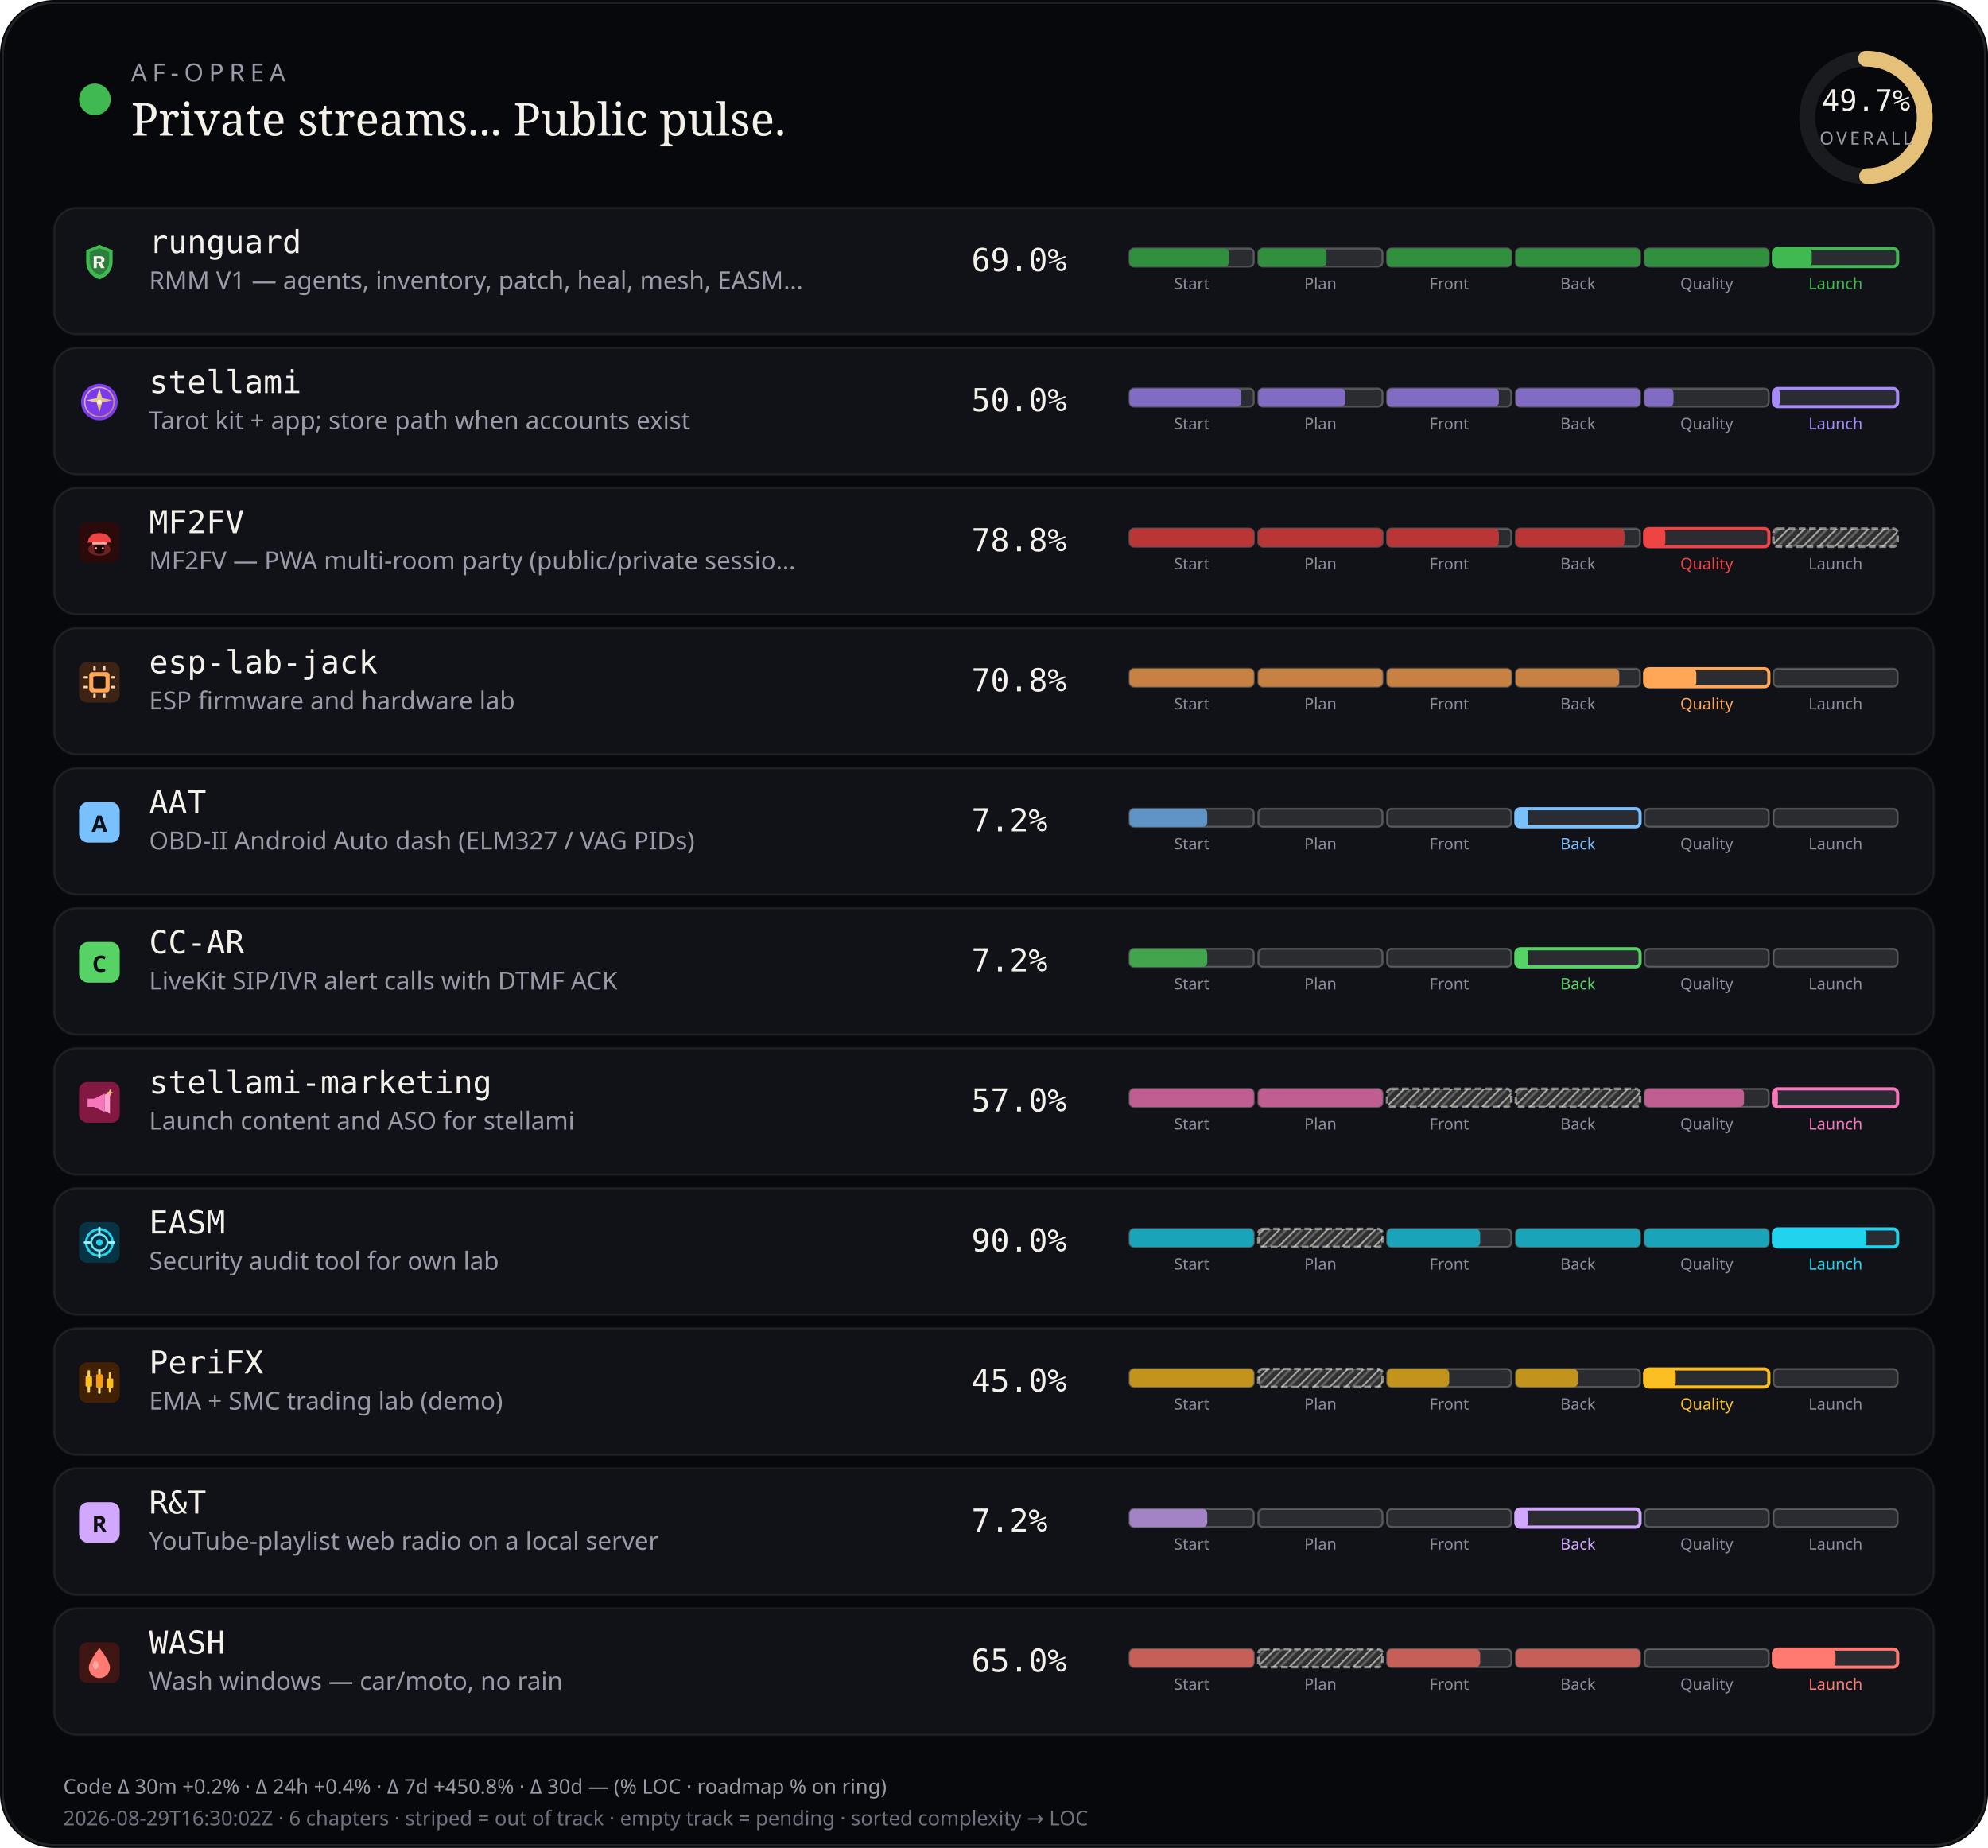
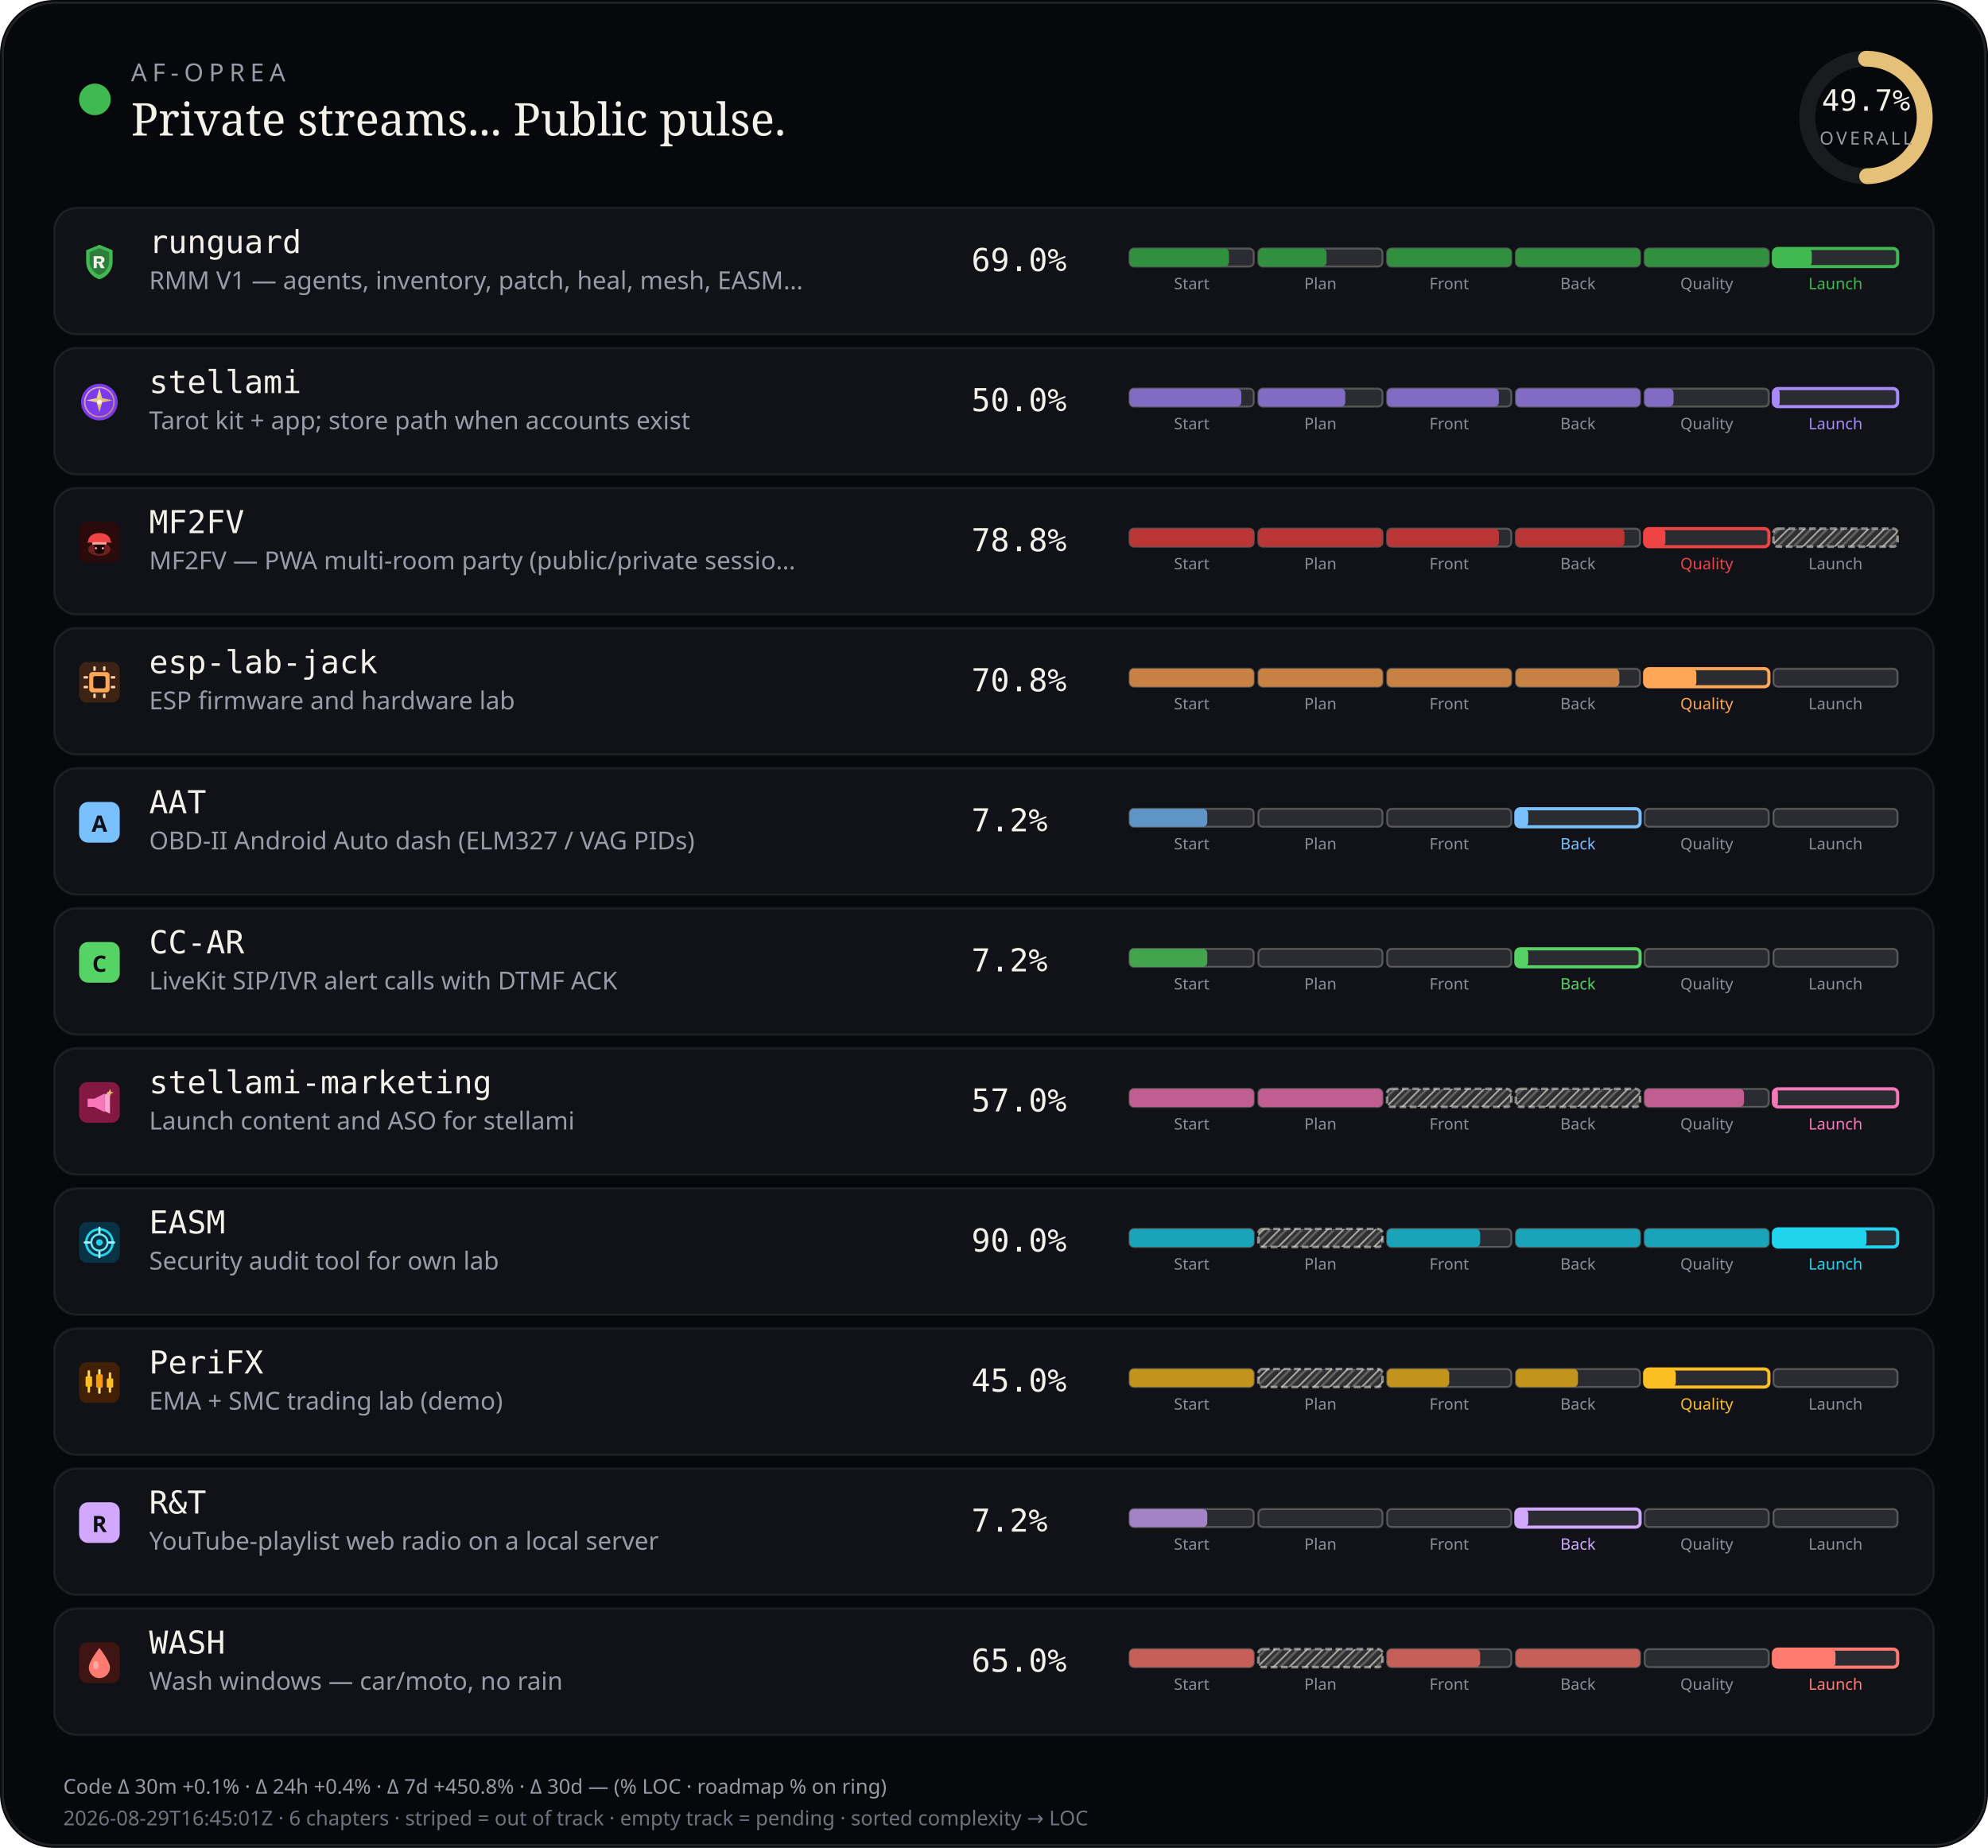
<svg xmlns="http://www.w3.org/2000/svg" viewBox="0 0 880 818" width="880" height="818" role="img" aria-label="AF-Oprea public work pulse">
  <defs>
    <pattern id="chSkip" width="5" height="5" patternUnits="userSpaceOnUse" patternTransform="rotate(45)">
      <line x1="0" y1="0" x2="0" y2="5" stroke="rgba(232,228,214,0.62)" stroke-width="1.6" />
      <line x1="2.5" y1="0" x2="2.5" y2="5" stroke="rgba(232,228,214,0.28)" stroke-width="1" />
    </pattern>
  </defs>
  <rect width="880" height="818" rx="24" fill="#07080b" />
  <rect x="1.2" y="1.2" width="877.6" height="815.6" rx="22.8" fill="none" stroke="rgba(232,228,214,0.12)" />
  <circle cx="42" cy="44" r="7" fill="#3fb950" />
  <text x="58" y="36" fill="#9a9aa8" font-size="11" font-family="ui-sans-serif, system-ui, sans-serif" letter-spacing="2.4">AF-OPREA</text>
  <text x="58" y="60" fill="#f4f1ea" font-size="20" font-family="ui-serif, Georgia, serif">Private streams... Public pulse.</text>
  <g transform="translate(790,16)">
    <circle cx="36" cy="36" r="26" fill="none" stroke="rgba(255,255,255,0.08)" stroke-width="7" />
    <circle cx="36" cy="36" r="26" fill="none" stroke="#e4c078" stroke-width="7" stroke-linecap="round" stroke-dasharray="163.36" stroke-dashoffset="82.17" transform="rotate(-90 36 36)" />
    <text x="36" y="33" text-anchor="middle" fill="#f4f1ea" font-size="13" font-family="ui-monospace, monospace">49.7%</text>
    <text x="36" y="48" text-anchor="middle" fill="#9a9aa8" font-size="8" font-family="ui-sans-serif, system-ui, sans-serif" letter-spacing="1.2">OVERALL</text>
  </g>
  <rect x="24" y="92" width="832" height="56" rx="10" fill="#101218" stroke="rgba(232,228,214,0.08)" />
  <g id="stream_logo_runguard" class="stream_logo" data-stream="runguard" transform="translate(35.0,107.0) scale(0.9)" opacity="1.0">
    <path fill="#3fb950" d="M10 1.5 L16.5 4.2 V9.8 C16.5 14.1 13.6 17.4 10 18.5 C6.4 17.4 3.5 14.1 3.5 9.8 V4.2 Z" />
    <path fill="#0d1117" fill-opacity=".35" d="M10 3.2 L14.8 5.1 V9.7 C14.8 12.9 12.6 15.4 10 16.4 C7.4 15.4 5.2 12.9 5.2 9.7 V5.1 Z" />
    <path fill="#f4f1ea" d="M7.2 7.1h3.1c1.35 0 2.2.7 2.2 1.75 0 .85-.5 1.45-1.35 1.65L12.6 13h-1.85l-1.2-2.35H8.7V13H7.2V7.1zm1.5 1.2v1.55h1.35c.55 0 .9-.28.9-.75s-.35-.8-.9-.8H8.7z" />
  </g>
  <use class="stream_logo" data-stream="runguard" href="#stream_logo_runguard" x="35.0" y="107.0" width="18" height="18" opacity="0" />
  <text x="66" y="112" fill="#f4f1ea" font-size="14" font-family="ui-monospace, SFMono-Regular, monospace">runguard</text>
  <text x="66" y="128" fill="#9a9aa8" font-size="11" font-family="ui-sans-serif, system-ui, sans-serif">RMM V1 — agents, inventory, patch, heal, mesh, EASM…</text>
  <text x="430" y="120" fill="#f4f1ea" font-size="14" font-family="ui-monospace, SFMono-Regular, monospace">69.0%</text>
  <rect x="500.0" y="110.0" width="55.0" height="8.0" rx="2" fill="rgba(255,255,255,0.11)" stroke="rgba(232,228,214,0.28)" stroke-width="0.85" />
  <rect x="500.0" y="110.0" width="44.0" height="8.0" rx="2" fill="#31903e" />
  <text x="527.5" y="128.0" text-anchor="middle" fill="#8a8e9a" font-size="7" font-family="ui-sans-serif, system-ui, sans-serif">Start</text>
  <rect x="557.0" y="110.0" width="55.0" height="8.0" rx="2" fill="rgba(255,255,255,0.11)" stroke="rgba(232,228,214,0.28)" stroke-width="0.85" />
  <rect x="557.0" y="110.0" width="30.2" height="8.0" rx="2" fill="#31903e" />
  <text x="584.5" y="128.0" text-anchor="middle" fill="#8a8e9a" font-size="7" font-family="ui-sans-serif, system-ui, sans-serif">Plan</text>
  <rect x="614.0" y="110.0" width="55.0" height="8.0" rx="2" fill="rgba(255,255,255,0.11)" stroke="rgba(232,228,214,0.28)" stroke-width="0.85" />
  <rect x="614.0" y="110.0" width="55.0" height="8.0" rx="2" fill="#31903e" />
  <text x="641.5" y="128.0" text-anchor="middle" fill="#8a8e9a" font-size="7" font-family="ui-sans-serif, system-ui, sans-serif">Front</text>
  <rect x="671.0" y="110.0" width="55.0" height="8.0" rx="2" fill="rgba(255,255,255,0.11)" stroke="rgba(232,228,214,0.28)" stroke-width="0.85" />
  <rect x="671.0" y="110.0" width="55.0" height="8.0" rx="2" fill="#31903e" />
  <text x="698.5" y="128.0" text-anchor="middle" fill="#8a8e9a" font-size="7" font-family="ui-sans-serif, system-ui, sans-serif">Back</text>
  <rect x="728.0" y="110.0" width="55.0" height="8.0" rx="2" fill="rgba(255,255,255,0.11)" stroke="rgba(232,228,214,0.28)" stroke-width="0.85" />
  <rect x="728.0" y="110.0" width="55.0" height="8.0" rx="2" fill="#31903e" />
  <text x="755.5" y="128.0" text-anchor="middle" fill="#8a8e9a" font-size="7" font-family="ui-sans-serif, system-ui, sans-serif">Quality</text>
  <rect x="785.0" y="110.0" width="55.0" height="8.0" rx="2" fill="rgba(255,255,255,0.11)" stroke="#3fb950" stroke-width="1.4" />
  <rect x="785.0" y="110.0" width="17.0" height="8.0" rx="2" fill="#3fb950" />
  <text x="812.5" y="128.0" text-anchor="middle" fill="#3fb950" font-size="7" font-family="ui-sans-serif, system-ui, sans-serif">Launch</text>
  <rect x="24" y="154" width="832" height="56" rx="10" fill="#101218" stroke="rgba(232,228,214,0.08)" />
  <g id="stream_logo_stellami" class="stream_logo" data-stream="stellami" transform="translate(35.0,169.0) scale(0.9)" opacity="1.0">
    <defs>
      <linearGradient id="stream_logo_stellami-stellami-gold" x1="0%" y1="0%" x2="100%" y2="100%">
        <stop offset="0%" stop-color="#f5e6a8" />
        <stop offset="55%" stop-color="#e8c57a" />
        <stop offset="100%" stop-color="#c9a227" />
      </linearGradient>
    </defs>
    <circle cx="10" cy="10" r="9" fill="#7c3aed" />
    <circle cx="10" cy="10" r="7.2" fill="none" stroke="url(#stream_logo_stellami-stellami-gold)" stroke-width="0.7" opacity=".7" />
    <path fill="url(#stream_logo_stellami-stellami-gold)" d="M10 3.2 L11.35 8.05 L16.4 9.1 L11.35 10.15 L10 15 L8.65 10.15 L3.6 9.1 L8.65 8.05 Z" />
    <circle cx="10" cy="10" r="1.15" fill="#fff8e8" />
  </g>
  <use class="stream_logo" data-stream="stellami" href="#stream_logo_stellami" x="35.0" y="169.0" width="18" height="18" opacity="0" />
  <text x="66" y="174" fill="#f4f1ea" font-size="14" font-family="ui-monospace, SFMono-Regular, monospace">stellami</text>
  <text x="66" y="190" fill="#9a9aa8" font-size="11" font-family="ui-sans-serif, system-ui, sans-serif">Tarot kit + app; store path when accounts exist</text>
  <text x="430" y="182" fill="#f4f1ea" font-size="14" font-family="ui-monospace, SFMono-Regular, monospace">50.0%</text>
  <rect x="500.0" y="172.0" width="55.0" height="8.0" rx="2" fill="rgba(255,255,255,0.11)" stroke="rgba(232,228,214,0.28)" stroke-width="0.85" />
  <rect x="500.0" y="172.0" width="49.5" height="8.0" rx="2" fill="#826cc3" />
  <text x="527.5" y="190.0" text-anchor="middle" fill="#8a8e9a" font-size="7" font-family="ui-sans-serif, system-ui, sans-serif">Start</text>
  <rect x="557.0" y="172.0" width="55.0" height="8.0" rx="2" fill="rgba(255,255,255,0.11)" stroke="rgba(232,228,214,0.28)" stroke-width="0.85" />
  <rect x="557.0" y="172.0" width="38.5" height="8.0" rx="2" fill="#826cc3" />
  <text x="584.5" y="190.0" text-anchor="middle" fill="#8a8e9a" font-size="7" font-family="ui-sans-serif, system-ui, sans-serif">Plan</text>
  <rect x="614.0" y="172.0" width="55.0" height="8.0" rx="2" fill="rgba(255,255,255,0.11)" stroke="rgba(232,228,214,0.28)" stroke-width="0.85" />
  <rect x="614.0" y="172.0" width="49.5" height="8.0" rx="2" fill="#826cc3" />
  <text x="641.5" y="190.0" text-anchor="middle" fill="#8a8e9a" font-size="7" font-family="ui-sans-serif, system-ui, sans-serif">Front</text>
  <rect x="671.0" y="172.0" width="55.0" height="8.0" rx="2" fill="rgba(255,255,255,0.11)" stroke="rgba(232,228,214,0.28)" stroke-width="0.85" />
  <rect x="671.0" y="172.0" width="55.0" height="8.0" rx="2" fill="#826cc3" />
  <text x="698.5" y="190.0" text-anchor="middle" fill="#8a8e9a" font-size="7" font-family="ui-sans-serif, system-ui, sans-serif">Back</text>
  <rect x="728.0" y="172.0" width="55.0" height="8.0" rx="2" fill="rgba(255,255,255,0.11)" stroke="rgba(232,228,214,0.28)" stroke-width="0.85" />
  <rect x="728.0" y="172.0" width="12.8" height="8.0" rx="2" fill="#826cc3" />
  <text x="755.5" y="190.0" text-anchor="middle" fill="#8a8e9a" font-size="7" font-family="ui-sans-serif, system-ui, sans-serif">Quality</text>
  <rect x="785.0" y="172.0" width="55.0" height="8.0" rx="2" fill="rgba(255,255,255,0.11)" stroke="#a78bfa" stroke-width="1.4" />
  <rect x="785.0" y="172.0" width="2.8" height="8.0" rx="2" fill="#a78bfa" />
  <text x="812.5" y="190.0" text-anchor="middle" fill="#a78bfa" font-size="7" font-family="ui-sans-serif, system-ui, sans-serif">Launch</text>
  <rect x="24" y="216" width="832" height="56" rx="10" fill="#101218" stroke="rgba(232,228,214,0.08)" />
  <g id="stream_logo_mf2fv" class="stream_logo" data-stream="mf2fv" transform="translate(35.0,231.0) scale(0.9)" opacity="1.0">
    <rect width="20" height="20" rx="4" fill="#2a0a0a" />
    <ellipse cx="10" cy="13.5" rx="5.5" ry="3.2" fill="#ef4444" opacity=".35" />
    <path fill="#ef4444" d="M4.5 9.5 C4.5 7.2 6.8 5.5 10 5.5 S15.5 7.2 15.5 9.5 L16.2 10.2 H3.8 Z" />
    <rect x="6.5" y="10" width="7" height="1.2" rx="0.4" fill="#fca5a5" />
    <path fill="#1a0505" d="M7.5 11.2 h5 v2.8 c0 1-1.1 1.8-2.5 1.8 s-2.5-.8-2.5-1.8 v-2.8z" />
    <circle cx="8.3" cy="13" r="0.55" fill="#fca5a5" />
    <circle cx="11.7" cy="13" r="0.55" fill="#fca5a5" />
  </g>
  <use class="stream_logo" data-stream="mf2fv" href="#stream_logo_mf2fv" x="35.0" y="231.0" width="18" height="18" opacity="0" />
  <text x="66" y="236" fill="#f4f1ea" font-size="14" font-family="ui-monospace, SFMono-Regular, monospace">MF2FV</text>
  <text x="66" y="252" fill="#9a9aa8" font-size="11" font-family="ui-sans-serif, system-ui, sans-serif">MF2FV — PWA multi-room party (public/private sessio…</text>
  <text x="430" y="244" fill="#f4f1ea" font-size="14" font-family="ui-monospace, SFMono-Regular, monospace">78.8%</text>
  <rect x="500.0" y="234.0" width="55.0" height="8.0" rx="2" fill="rgba(255,255,255,0.11)" stroke="rgba(232,228,214,0.28)" stroke-width="0.85" />
  <rect x="500.0" y="234.0" width="55.0" height="8.0" rx="2" fill="#ba3535" />
  <text x="527.5" y="252.0" text-anchor="middle" fill="#8a8e9a" font-size="7" font-family="ui-sans-serif, system-ui, sans-serif">Start</text>
  <rect x="557.0" y="234.0" width="55.0" height="8.0" rx="2" fill="rgba(255,255,255,0.11)" stroke="rgba(232,228,214,0.28)" stroke-width="0.85" />
  <rect x="557.0" y="234.0" width="55.0" height="8.0" rx="2" fill="#ba3535" />
  <text x="584.5" y="252.0" text-anchor="middle" fill="#8a8e9a" font-size="7" font-family="ui-sans-serif, system-ui, sans-serif">Plan</text>
  <rect x="614.0" y="234.0" width="55.0" height="8.0" rx="2" fill="rgba(255,255,255,0.11)" stroke="rgba(232,228,214,0.28)" stroke-width="0.85" />
  <rect x="614.0" y="234.0" width="49.5" height="8.0" rx="2" fill="#ba3535" />
  <text x="641.5" y="252.0" text-anchor="middle" fill="#8a8e9a" font-size="7" font-family="ui-sans-serif, system-ui, sans-serif">Front</text>
  <rect x="671.0" y="234.0" width="55.0" height="8.0" rx="2" fill="rgba(255,255,255,0.11)" stroke="rgba(232,228,214,0.28)" stroke-width="0.85" />
  <rect x="671.0" y="234.0" width="48.1" height="8.0" rx="2" fill="#ba3535" />
  <text x="698.5" y="252.0" text-anchor="middle" fill="#8a8e9a" font-size="7" font-family="ui-sans-serif, system-ui, sans-serif">Back</text>
  <rect x="728.0" y="234.0" width="55.0" height="8.0" rx="2" fill="rgba(255,255,255,0.11)" stroke="#ef4444" stroke-width="1.4" />
  <rect x="728.0" y="234.0" width="9.2" height="8.0" rx="2" fill="#ef4444" />
  <text x="755.5" y="252.0" text-anchor="middle" fill="#ef4444" font-size="7" font-family="ui-sans-serif, system-ui, sans-serif">Quality</text>
  <rect x="785.0" y="234.0" width="55.0" height="8.0" rx="2" fill="rgba(232,228,214,0.14)" />
  <rect x="785.0" y="234.0" width="55.0" height="8.0" rx="2" fill="url(#chSkip)" />
  <rect x="785.0" y="234.0" width="55.0" height="8.0" rx="2" fill="none" stroke="rgba(232,228,214,0.55)" stroke-width="1.15" stroke-dasharray="3 1.6" />
  <text x="812.5" y="252.0" text-anchor="middle" fill="#8a8e9a" font-size="7" font-family="ui-sans-serif, system-ui, sans-serif">Launch</text>
  <rect x="24" y="278" width="832" height="56" rx="10" fill="#101218" stroke="rgba(232,228,214,0.08)" />
  <g id="stream_logo_esp-lab-jack" class="stream_logo" data-stream="esp-lab-jack" transform="translate(35.0,293.0) scale(0.9)" opacity="1.0">
    <rect width="20" height="20" rx="4" fill="#3d2314" />
    <rect x="5" y="5" width="10" height="10" rx="1.5" fill="#ffa657" />
    <rect x="7" y="7" width="6" height="6" rx="0.8" fill="#1c1210" />
    <rect x="2.2" y="7" width="2.2" height="1.2" rx="0.3" fill="#ffd4a8" />
    <rect x="2.2" y="11.8" width="2.2" height="1.2" rx="0.3" fill="#ffd4a8" />
    <rect x="15.6" y="7" width="2.2" height="1.2" rx="0.3" fill="#ffd4a8" />
    <rect x="15.6" y="11.8" width="2.2" height="1.2" rx="0.3" fill="#ffd4a8" />
    <rect x="7" y="2.2" width="1.2" height="2.2" rx="0.3" fill="#ffd4a8" />
    <rect x="11.8" y="2.2" width="1.2" height="2.2" rx="0.3" fill="#ffd4a8" />
    <rect x="7" y="15.6" width="1.2" height="2.2" rx="0.3" fill="#ffd4a8" />
    <rect x="11.8" y="15.6" width="1.2" height="2.2" rx="0.3" fill="#ffd4a8" />
  </g>
  <use class="stream_logo" data-stream="esp-lab-jack" href="#stream_logo_esp-lab-jack" x="35.0" y="293.0" width="18" height="18" opacity="0" />
  <text x="66" y="298" fill="#f4f1ea" font-size="14" font-family="ui-monospace, SFMono-Regular, monospace">esp-lab-jack</text>
  <text x="66" y="314" fill="#9a9aa8" font-size="11" font-family="ui-sans-serif, system-ui, sans-serif">ESP firmware and hardware lab</text>
  <text x="430" y="306" fill="#f4f1ea" font-size="14" font-family="ui-monospace, SFMono-Regular, monospace">70.8%</text>
  <rect x="500.0" y="296.0" width="55.0" height="8.0" rx="2" fill="rgba(255,255,255,0.11)" stroke="rgba(232,228,214,0.28)" stroke-width="0.85" />
  <rect x="500.0" y="296.0" width="55.0" height="8.0" rx="2" fill="#c68143" />
  <text x="527.5" y="314.0" text-anchor="middle" fill="#8a8e9a" font-size="7" font-family="ui-sans-serif, system-ui, sans-serif">Start</text>
  <rect x="557.0" y="296.0" width="55.0" height="8.0" rx="2" fill="rgba(255,255,255,0.11)" stroke="rgba(232,228,214,0.28)" stroke-width="0.85" />
  <rect x="557.0" y="296.0" width="55.0" height="8.0" rx="2" fill="#c68143" />
  <text x="584.5" y="314.0" text-anchor="middle" fill="#8a8e9a" font-size="7" font-family="ui-sans-serif, system-ui, sans-serif">Plan</text>
  <rect x="614.0" y="296.0" width="55.0" height="8.0" rx="2" fill="rgba(255,255,255,0.11)" stroke="rgba(232,228,214,0.28)" stroke-width="0.85" />
  <rect x="614.0" y="296.0" width="55.0" height="8.0" rx="2" fill="#c68143" />
  <text x="641.5" y="314.0" text-anchor="middle" fill="#8a8e9a" font-size="7" font-family="ui-sans-serif, system-ui, sans-serif">Front</text>
  <rect x="671.0" y="296.0" width="55.0" height="8.0" rx="2" fill="rgba(255,255,255,0.11)" stroke="rgba(232,228,214,0.28)" stroke-width="0.85" />
  <rect x="671.0" y="296.0" width="45.8" height="8.0" rx="2" fill="#c68143" />
  <text x="698.5" y="314.0" text-anchor="middle" fill="#8a8e9a" font-size="7" font-family="ui-sans-serif, system-ui, sans-serif">Back</text>
  <rect x="728.0" y="296.0" width="55.0" height="8.0" rx="2" fill="rgba(255,255,255,0.11)" stroke="#ffa657" stroke-width="1.4" />
  <rect x="728.0" y="296.0" width="22.9" height="8.0" rx="2" fill="#ffa657" />
  <text x="755.5" y="314.0" text-anchor="middle" fill="#ffa657" font-size="7" font-family="ui-sans-serif, system-ui, sans-serif">Quality</text>
  <rect x="785.0" y="296.0" width="55.0" height="8.0" rx="2" fill="rgba(255,255,255,0.11)" stroke="rgba(232,228,214,0.28)" stroke-width="0.85" />
  <text x="812.5" y="314.0" text-anchor="middle" fill="#8a8e9a" font-size="7" font-family="ui-sans-serif, system-ui, sans-serif">Launch</text>
  <rect x="24" y="340" width="832" height="56" rx="10" fill="#101218" stroke="rgba(232,228,214,0.08)" />
  <g id="stream_logo_aat" class="stream_logo" data-stream="aat" opacity="1.0">
    <rect x="35.0" y="355.0" width="18" height="18" rx="4" fill="#79c0ff" />
    <text x="44.0" y="368.2" text-anchor="middle" fill="#0d1117" font-size="10" font-family="ui-sans-serif, system-ui, sans-serif" font-weight="700">A</text>
  </g>
  <text x="66" y="360" fill="#f4f1ea" font-size="14" font-family="ui-monospace, SFMono-Regular, monospace">AAT</text>
  <text x="66" y="376" fill="#9a9aa8" font-size="11" font-family="ui-sans-serif, system-ui, sans-serif">OBD-II Android Auto dash (ELM327 / VAG PIDs)</text>
  <text x="430" y="368" fill="#f4f1ea" font-size="14" font-family="ui-monospace, SFMono-Regular, monospace">7.2%</text>
  <rect x="500.0" y="358.0" width="55.0" height="8.0" rx="2" fill="rgba(255,255,255,0.11)" stroke="rgba(232,228,214,0.28)" stroke-width="0.85" />
  <rect x="500.0" y="358.0" width="34.4" height="8.0" rx="2" fill="#5e95c6" />
  <text x="527.5" y="376.0" text-anchor="middle" fill="#8a8e9a" font-size="7" font-family="ui-sans-serif, system-ui, sans-serif">Start</text>
  <rect x="557.0" y="358.0" width="55.0" height="8.0" rx="2" fill="rgba(255,255,255,0.11)" stroke="rgba(232,228,214,0.28)" stroke-width="0.85" />
  <text x="584.5" y="376.0" text-anchor="middle" fill="#8a8e9a" font-size="7" font-family="ui-sans-serif, system-ui, sans-serif">Plan</text>
  <rect x="614.0" y="358.0" width="55.0" height="8.0" rx="2" fill="rgba(255,255,255,0.11)" stroke="rgba(232,228,214,0.28)" stroke-width="0.85" />
  <text x="641.5" y="376.0" text-anchor="middle" fill="#8a8e9a" font-size="7" font-family="ui-sans-serif, system-ui, sans-serif">Front</text>
  <rect x="671.0" y="358.0" width="55.0" height="8.0" rx="2" fill="rgba(255,255,255,0.11)" stroke="#79c0ff" stroke-width="1.4" />
  <rect x="671.0" y="358.0" width="5.5" height="8.0" rx="2" fill="#79c0ff" />
  <text x="698.5" y="376.0" text-anchor="middle" fill="#79c0ff" font-size="7" font-family="ui-sans-serif, system-ui, sans-serif">Back</text>
  <rect x="728.0" y="358.0" width="55.0" height="8.0" rx="2" fill="rgba(255,255,255,0.11)" stroke="rgba(232,228,214,0.28)" stroke-width="0.85" />
  <text x="755.5" y="376.0" text-anchor="middle" fill="#8a8e9a" font-size="7" font-family="ui-sans-serif, system-ui, sans-serif">Quality</text>
  <rect x="785.0" y="358.0" width="55.0" height="8.0" rx="2" fill="rgba(255,255,255,0.11)" stroke="rgba(232,228,214,0.28)" stroke-width="0.85" />
  <text x="812.5" y="376.0" text-anchor="middle" fill="#8a8e9a" font-size="7" font-family="ui-sans-serif, system-ui, sans-serif">Launch</text>
  <rect x="24" y="402" width="832" height="56" rx="10" fill="#101218" stroke="rgba(232,228,214,0.08)" />
  <g id="stream_logo_cc-ar" class="stream_logo" data-stream="cc-ar" opacity="1.0">
    <rect x="35.0" y="417.0" width="18" height="18" rx="4" fill="#56d364" />
    <text x="44.0" y="430.2" text-anchor="middle" fill="#0d1117" font-size="10" font-family="ui-sans-serif, system-ui, sans-serif" font-weight="700">C</text>
  </g>
  <text x="66" y="422" fill="#f4f1ea" font-size="14" font-family="ui-monospace, SFMono-Regular, monospace">CC-AR</text>
  <text x="66" y="438" fill="#9a9aa8" font-size="11" font-family="ui-sans-serif, system-ui, sans-serif">LiveKit SIP/IVR alert calls with DTMF ACK</text>
  <text x="430" y="430" fill="#f4f1ea" font-size="14" font-family="ui-monospace, SFMono-Regular, monospace">7.2%</text>
  <rect x="500.0" y="420.0" width="55.0" height="8.0" rx="2" fill="rgba(255,255,255,0.11)" stroke="rgba(232,228,214,0.28)" stroke-width="0.85" />
  <rect x="500.0" y="420.0" width="34.4" height="8.0" rx="2" fill="#43a44e" />
  <text x="527.5" y="438.0" text-anchor="middle" fill="#8a8e9a" font-size="7" font-family="ui-sans-serif, system-ui, sans-serif">Start</text>
  <rect x="557.0" y="420.0" width="55.0" height="8.0" rx="2" fill="rgba(255,255,255,0.11)" stroke="rgba(232,228,214,0.28)" stroke-width="0.85" />
  <text x="584.5" y="438.0" text-anchor="middle" fill="#8a8e9a" font-size="7" font-family="ui-sans-serif, system-ui, sans-serif">Plan</text>
  <rect x="614.0" y="420.0" width="55.0" height="8.0" rx="2" fill="rgba(255,255,255,0.11)" stroke="rgba(232,228,214,0.28)" stroke-width="0.85" />
  <text x="641.5" y="438.0" text-anchor="middle" fill="#8a8e9a" font-size="7" font-family="ui-sans-serif, system-ui, sans-serif">Front</text>
  <rect x="671.0" y="420.0" width="55.0" height="8.0" rx="2" fill="rgba(255,255,255,0.11)" stroke="#56d364" stroke-width="1.4" />
  <rect x="671.0" y="420.0" width="5.5" height="8.0" rx="2" fill="#56d364" />
  <text x="698.5" y="438.0" text-anchor="middle" fill="#56d364" font-size="7" font-family="ui-sans-serif, system-ui, sans-serif">Back</text>
  <rect x="728.0" y="420.0" width="55.0" height="8.0" rx="2" fill="rgba(255,255,255,0.11)" stroke="rgba(232,228,214,0.28)" stroke-width="0.85" />
  <text x="755.5" y="438.0" text-anchor="middle" fill="#8a8e9a" font-size="7" font-family="ui-sans-serif, system-ui, sans-serif">Quality</text>
  <rect x="785.0" y="420.0" width="55.0" height="8.0" rx="2" fill="rgba(255,255,255,0.11)" stroke="rgba(232,228,214,0.28)" stroke-width="0.85" />
  <text x="812.5" y="438.0" text-anchor="middle" fill="#8a8e9a" font-size="7" font-family="ui-sans-serif, system-ui, sans-serif">Launch</text>
  <rect x="24" y="464" width="832" height="56" rx="10" fill="#101218" stroke="rgba(232,228,214,0.08)" />
  <g id="stream_logo_stellami-marketing" class="stream_logo" data-stream="stellami-marketing" transform="translate(35.0,479.0) scale(0.9)" opacity="1.0">
    <defs>
      <linearGradient id="stream_logo_stellami-marketing-smkt-gold" x1="0%" y1="0%" x2="100%" y2="100%">
        <stop offset="0%" stop-color="#f5e6a8" />
        <stop offset="100%" stop-color="#c9a227" />
      </linearGradient>
    </defs>
    <rect width="20" height="20" rx="4" fill="#831843" />
    <path fill="#f778ba" d="M4.2 8.2h3.2l5.2-2.6v9.2l-5.2-2.6H4.2z" />
    <path fill="#fda4d0" d="M12.6 6.2l2.6-1.4v10.8l-2.6-1.4z" />
    <path fill="url(#stream_logo_stellami-marketing-smkt-gold)" d="M15.2 3.4 L15.7 4.7 L17 5.2 L15.7 5.7 L15.2 7 L14.7 5.7 L13.4 5.2 L14.7 4.7 Z" />
  </g>
  <use class="stream_logo" data-stream="stellami-marketing" href="#stream_logo_stellami-marketing" x="35.0" y="479.0" width="18" height="18" opacity="0" />
  <text x="66" y="484" fill="#f4f1ea" font-size="14" font-family="ui-monospace, SFMono-Regular, monospace">stellami-marketing</text>
  <text x="66" y="500" fill="#9a9aa8" font-size="11" font-family="ui-sans-serif, system-ui, sans-serif">Launch content and ASO for stellami</text>
  <text x="430" y="492" fill="#f4f1ea" font-size="14" font-family="ui-monospace, SFMono-Regular, monospace">57.0%</text>
  <rect x="500.0" y="482.0" width="55.0" height="8.0" rx="2" fill="rgba(255,255,255,0.11)" stroke="rgba(232,228,214,0.28)" stroke-width="0.85" />
  <rect x="500.0" y="482.0" width="55.0" height="8.0" rx="2" fill="#c05d91" />
  <text x="527.5" y="500.0" text-anchor="middle" fill="#8a8e9a" font-size="7" font-family="ui-sans-serif, system-ui, sans-serif">Start</text>
  <rect x="557.0" y="482.0" width="55.0" height="8.0" rx="2" fill="rgba(255,255,255,0.11)" stroke="rgba(232,228,214,0.28)" stroke-width="0.85" />
  <rect x="557.0" y="482.0" width="55.0" height="8.0" rx="2" fill="#c05d91" />
  <text x="584.5" y="500.0" text-anchor="middle" fill="#8a8e9a" font-size="7" font-family="ui-sans-serif, system-ui, sans-serif">Plan</text>
  <rect x="614.0" y="482.0" width="55.0" height="8.0" rx="2" fill="rgba(232,228,214,0.14)" />
  <rect x="614.0" y="482.0" width="55.0" height="8.0" rx="2" fill="url(#chSkip)" />
  <rect x="614.0" y="482.0" width="55.0" height="8.0" rx="2" fill="none" stroke="rgba(232,228,214,0.55)" stroke-width="1.15" stroke-dasharray="3 1.6" />
  <text x="641.5" y="500.0" text-anchor="middle" fill="#8a8e9a" font-size="7" font-family="ui-sans-serif, system-ui, sans-serif">Front</text>
  <rect x="671.0" y="482.0" width="55.0" height="8.0" rx="2" fill="rgba(232,228,214,0.14)" />
  <rect x="671.0" y="482.0" width="55.0" height="8.0" rx="2" fill="url(#chSkip)" />
  <rect x="671.0" y="482.0" width="55.0" height="8.0" rx="2" fill="none" stroke="rgba(232,228,214,0.55)" stroke-width="1.15" stroke-dasharray="3 1.6" />
  <text x="698.5" y="500.0" text-anchor="middle" fill="#8a8e9a" font-size="7" font-family="ui-sans-serif, system-ui, sans-serif">Back</text>
  <rect x="728.0" y="482.0" width="55.0" height="8.0" rx="2" fill="rgba(255,255,255,0.11)" stroke="rgba(232,228,214,0.28)" stroke-width="0.85" />
  <rect x="728.0" y="482.0" width="44.0" height="8.0" rx="2" fill="#c05d91" />
  <text x="755.5" y="500.0" text-anchor="middle" fill="#8a8e9a" font-size="7" font-family="ui-sans-serif, system-ui, sans-serif">Quality</text>
  <rect x="785.0" y="482.0" width="55.0" height="8.0" rx="2" fill="rgba(255,255,255,0.11)" stroke="#f778ba" stroke-width="1.4" />
  <rect x="785.0" y="482.0" width="2.0" height="8.0" rx="2" fill="#f778ba" />
  <text x="812.5" y="500.0" text-anchor="middle" fill="#f778ba" font-size="7" font-family="ui-sans-serif, system-ui, sans-serif">Launch</text>
  <rect x="24" y="526" width="832" height="56" rx="10" fill="#101218" stroke="rgba(232,228,214,0.08)" />
  <g id="stream_logo_easm" class="stream_logo" data-stream="easm" transform="translate(35.0,541.0) scale(0.9)" opacity="1.0">
    <rect width="20" height="20" rx="4" fill="#083344" />
    <circle cx="10" cy="10" r="6.5" fill="none" stroke="#22d3ee" stroke-width="1.2" />
    <circle cx="10" cy="10" r="4" fill="none" stroke="#67e8f9" stroke-width="1" />
    <circle cx="10" cy="10" r="1.6" fill="#22d3ee" />
    <path d="M10 2.8 V5.2 M10 14.8 V17.2 M2.8 10 H5.2 M14.8 10 H17.2" stroke="#a5f3fc" stroke-width="1.1" stroke-linecap="round" />
  </g>
  <use class="stream_logo" data-stream="easm" href="#stream_logo_easm" x="35.0" y="541.0" width="18" height="18" opacity="0" />
  <text x="66" y="546" fill="#f4f1ea" font-size="14" font-family="ui-monospace, SFMono-Regular, monospace">EASM</text>
  <text x="66" y="562" fill="#9a9aa8" font-size="11" font-family="ui-sans-serif, system-ui, sans-serif">Security audit tool for own lab</text>
  <text x="430" y="554" fill="#f4f1ea" font-size="14" font-family="ui-monospace, SFMono-Regular, monospace">90.0%</text>
  <rect x="500.0" y="544.0" width="55.0" height="8.0" rx="2" fill="rgba(255,255,255,0.11)" stroke="rgba(232,228,214,0.28)" stroke-width="0.85" />
  <rect x="500.0" y="544.0" width="55.0" height="8.0" rx="2" fill="#1aa4b9" />
  <text x="527.5" y="562.0" text-anchor="middle" fill="#8a8e9a" font-size="7" font-family="ui-sans-serif, system-ui, sans-serif">Start</text>
  <rect x="557.0" y="544.0" width="55.0" height="8.0" rx="2" fill="rgba(232,228,214,0.14)" />
  <rect x="557.0" y="544.0" width="55.0" height="8.0" rx="2" fill="url(#chSkip)" />
  <rect x="557.0" y="544.0" width="55.0" height="8.0" rx="2" fill="none" stroke="rgba(232,228,214,0.55)" stroke-width="1.15" stroke-dasharray="3 1.6" />
  <text x="584.5" y="562.0" text-anchor="middle" fill="#8a8e9a" font-size="7" font-family="ui-sans-serif, system-ui, sans-serif">Plan</text>
  <rect x="614.0" y="544.0" width="55.0" height="8.0" rx="2" fill="rgba(255,255,255,0.11)" stroke="rgba(232,228,214,0.28)" stroke-width="0.85" />
  <rect x="614.0" y="544.0" width="41.2" height="8.0" rx="2" fill="#1aa4b9" />
  <text x="641.5" y="562.0" text-anchor="middle" fill="#8a8e9a" font-size="7" font-family="ui-sans-serif, system-ui, sans-serif">Front</text>
  <rect x="671.0" y="544.0" width="55.0" height="8.0" rx="2" fill="rgba(255,255,255,0.11)" stroke="rgba(232,228,214,0.28)" stroke-width="0.85" />
  <rect x="671.0" y="544.0" width="55.0" height="8.0" rx="2" fill="#1aa4b9" />
  <text x="698.5" y="562.0" text-anchor="middle" fill="#8a8e9a" font-size="7" font-family="ui-sans-serif, system-ui, sans-serif">Back</text>
  <rect x="728.0" y="544.0" width="55.0" height="8.0" rx="2" fill="rgba(255,255,255,0.11)" stroke="rgba(232,228,214,0.28)" stroke-width="0.85" />
  <rect x="728.0" y="544.0" width="55.0" height="8.0" rx="2" fill="#1aa4b9" />
  <text x="755.5" y="562.0" text-anchor="middle" fill="#8a8e9a" font-size="7" font-family="ui-sans-serif, system-ui, sans-serif">Quality</text>
  <rect x="785.0" y="544.0" width="55.0" height="8.0" rx="2" fill="rgba(255,255,255,0.11)" stroke="#22d3ee" stroke-width="1.4" />
  <rect x="785.0" y="544.0" width="41.2" height="8.0" rx="2" fill="#22d3ee" />
  <text x="812.5" y="562.0" text-anchor="middle" fill="#22d3ee" font-size="7" font-family="ui-sans-serif, system-ui, sans-serif">Launch</text>
  <rect x="24" y="588" width="832" height="56" rx="10" fill="#101218" stroke="rgba(232,228,214,0.08)" />
  <g id="stream_logo_peri" class="stream_logo" data-stream="peri" transform="translate(35.0,603.0) scale(0.9)" opacity="1.0">
    <rect width="20" height="20" rx="4" fill="#422006" />
    <rect x="4.2" y="4" width="1.2" height="11" rx="0.4" fill="#fcd34d" />
    <rect x="3.2" y="7" width="3.2" height="5" rx="0.5" fill="#fbbf24" />
    <rect x="9.4" y="3.5" width="1.2" height="12" rx="0.4" fill="#fde68a" />
    <rect x="8.4" y="6" width="3.2" height="6.5" rx="0.5" fill="#f59e0b" />
    <rect x="14.6" y="5" width="1.2" height="10" rx="0.4" fill="#fcd34d" />
    <rect x="13.6" y="8" width="3.2" height="4.5" rx="0.5" fill="#fbbf24" />
  </g>
  <use class="stream_logo" data-stream="peri" href="#stream_logo_peri" x="35.0" y="603.0" width="18" height="18" opacity="0" />
  <text x="66" y="608" fill="#f4f1ea" font-size="14" font-family="ui-monospace, SFMono-Regular, monospace">PeriFX</text>
  <text x="66" y="624" fill="#9a9aa8" font-size="11" font-family="ui-sans-serif, system-ui, sans-serif">EMA + SMC trading lab (demo)</text>
  <text x="430" y="616" fill="#f4f1ea" font-size="14" font-family="ui-monospace, SFMono-Regular, monospace">45.0%</text>
  <rect x="500.0" y="606.0" width="55.0" height="8.0" rx="2" fill="rgba(255,255,255,0.11)" stroke="rgba(232,228,214,0.28)" stroke-width="0.85" />
  <rect x="500.0" y="606.0" width="55.0" height="8.0" rx="2" fill="#c3941c" />
  <text x="527.5" y="624.0" text-anchor="middle" fill="#8a8e9a" font-size="7" font-family="ui-sans-serif, system-ui, sans-serif">Start</text>
  <rect x="557.0" y="606.0" width="55.0" height="8.0" rx="2" fill="rgba(232,228,214,0.14)" />
  <rect x="557.0" y="606.0" width="55.0" height="8.0" rx="2" fill="url(#chSkip)" />
  <rect x="557.0" y="606.0" width="55.0" height="8.0" rx="2" fill="none" stroke="rgba(232,228,214,0.55)" stroke-width="1.15" stroke-dasharray="3 1.6" />
  <text x="584.5" y="624.0" text-anchor="middle" fill="#8a8e9a" font-size="7" font-family="ui-sans-serif, system-ui, sans-serif">Plan</text>
  <rect x="614.0" y="606.0" width="55.0" height="8.0" rx="2" fill="rgba(255,255,255,0.11)" stroke="rgba(232,228,214,0.28)" stroke-width="0.85" />
  <rect x="614.0" y="606.0" width="27.5" height="8.0" rx="2" fill="#c3941c" />
  <text x="641.5" y="624.0" text-anchor="middle" fill="#8a8e9a" font-size="7" font-family="ui-sans-serif, system-ui, sans-serif">Front</text>
  <rect x="671.0" y="606.0" width="55.0" height="8.0" rx="2" fill="rgba(255,255,255,0.11)" stroke="rgba(232,228,214,0.28)" stroke-width="0.85" />
  <rect x="671.0" y="606.0" width="27.5" height="8.0" rx="2" fill="#c3941c" />
  <text x="698.5" y="624.0" text-anchor="middle" fill="#8a8e9a" font-size="7" font-family="ui-sans-serif, system-ui, sans-serif">Back</text>
  <rect x="728.0" y="606.0" width="55.0" height="8.0" rx="2" fill="rgba(255,255,255,0.11)" stroke="#fbbf24" stroke-width="1.4" />
  <rect x="728.0" y="606.0" width="13.8" height="8.0" rx="2" fill="#fbbf24" />
  <text x="755.5" y="624.0" text-anchor="middle" fill="#fbbf24" font-size="7" font-family="ui-sans-serif, system-ui, sans-serif">Quality</text>
  <rect x="785.0" y="606.0" width="55.0" height="8.0" rx="2" fill="rgba(255,255,255,0.11)" stroke="rgba(232,228,214,0.28)" stroke-width="0.85" />
  <text x="812.5" y="624.0" text-anchor="middle" fill="#8a8e9a" font-size="7" font-family="ui-sans-serif, system-ui, sans-serif">Launch</text>
  <rect x="24" y="650" width="832" height="56" rx="10" fill="#101218" stroke="rgba(232,228,214,0.08)" />
  <g id="stream_logo_rt" class="stream_logo" data-stream="rt" opacity="1.0">
    <rect x="35.0" y="665.0" width="18" height="18" rx="4" fill="#d2a8ff" />
    <text x="44.0" y="678.2" text-anchor="middle" fill="#0d1117" font-size="10" font-family="ui-sans-serif, system-ui, sans-serif" font-weight="700">R</text>
  </g>
  <text x="66" y="670" fill="#f4f1ea" font-size="14" font-family="ui-monospace, SFMono-Regular, monospace">R&amp;T</text>
  <text x="66" y="686" fill="#9a9aa8" font-size="11" font-family="ui-sans-serif, system-ui, sans-serif">YouTube-playlist web radio on a local server</text>
  <text x="430" y="678" fill="#f4f1ea" font-size="14" font-family="ui-monospace, SFMono-Regular, monospace">7.2%</text>
  <rect x="500.0" y="668.0" width="55.0" height="8.0" rx="2" fill="rgba(255,255,255,0.11)" stroke="rgba(232,228,214,0.28)" stroke-width="0.85" />
  <rect x="500.0" y="668.0" width="34.4" height="8.0" rx="2" fill="#a383c6" />
  <text x="527.5" y="686.0" text-anchor="middle" fill="#8a8e9a" font-size="7" font-family="ui-sans-serif, system-ui, sans-serif">Start</text>
  <rect x="557.0" y="668.0" width="55.0" height="8.0" rx="2" fill="rgba(255,255,255,0.11)" stroke="rgba(232,228,214,0.28)" stroke-width="0.85" />
  <text x="584.5" y="686.0" text-anchor="middle" fill="#8a8e9a" font-size="7" font-family="ui-sans-serif, system-ui, sans-serif">Plan</text>
  <rect x="614.0" y="668.0" width="55.0" height="8.0" rx="2" fill="rgba(255,255,255,0.11)" stroke="rgba(232,228,214,0.28)" stroke-width="0.85" />
  <text x="641.5" y="686.0" text-anchor="middle" fill="#8a8e9a" font-size="7" font-family="ui-sans-serif, system-ui, sans-serif">Front</text>
  <rect x="671.0" y="668.0" width="55.0" height="8.0" rx="2" fill="rgba(255,255,255,0.11)" stroke="#d2a8ff" stroke-width="1.4" />
  <rect x="671.0" y="668.0" width="5.5" height="8.0" rx="2" fill="#d2a8ff" />
  <text x="698.5" y="686.0" text-anchor="middle" fill="#d2a8ff" font-size="7" font-family="ui-sans-serif, system-ui, sans-serif">Back</text>
  <rect x="728.0" y="668.0" width="55.0" height="8.0" rx="2" fill="rgba(255,255,255,0.11)" stroke="rgba(232,228,214,0.28)" stroke-width="0.85" />
  <text x="755.5" y="686.0" text-anchor="middle" fill="#8a8e9a" font-size="7" font-family="ui-sans-serif, system-ui, sans-serif">Quality</text>
  <rect x="785.0" y="668.0" width="55.0" height="8.0" rx="2" fill="rgba(255,255,255,0.11)" stroke="rgba(232,228,214,0.28)" stroke-width="0.85" />
  <text x="812.5" y="686.0" text-anchor="middle" fill="#8a8e9a" font-size="7" font-family="ui-sans-serif, system-ui, sans-serif">Launch</text>
  <rect x="24" y="712" width="832" height="56" rx="10" fill="#101218" stroke="rgba(232,228,214,0.08)" />
  <g id="stream_logo_wash" class="stream_logo" data-stream="wash" transform="translate(35.0,727.0) scale(0.9)" opacity="1.0">
    <rect width="20" height="20" rx="4" fill="#3f1513" />
    <path fill="#ff7b72" d="M10 2.8 C10 2.8 15.2 9.2 15.2 12.4 A5.2 5.2 0 0 1 4.8 12.4 C4.8 9.2 10 2.8 10 2.8 Z" />
    <ellipse cx="8.2" cy="11.2" rx="1.4" ry="2" fill="#ffd0cc" opacity=".55" />
  </g>
  <use class="stream_logo" data-stream="wash" href="#stream_logo_wash" x="35.0" y="727.0" width="18" height="18" opacity="0" />
  <text x="66" y="732" fill="#f4f1ea" font-size="14" font-family="ui-monospace, SFMono-Regular, monospace">WASH</text>
  <text x="66" y="748" fill="#9a9aa8" font-size="11" font-family="ui-sans-serif, system-ui, sans-serif">Wash windows — car/moto, no rain</text>
  <text x="430" y="740" fill="#f4f1ea" font-size="14" font-family="ui-monospace, SFMono-Regular, monospace">65.0%</text>
  <rect x="500.0" y="730.0" width="55.0" height="8.0" rx="2" fill="rgba(255,255,255,0.11)" stroke="rgba(232,228,214,0.28)" stroke-width="0.85" />
  <rect x="500.0" y="730.0" width="55.0" height="8.0" rx="2" fill="#c65f58" />
  <text x="527.5" y="748.0" text-anchor="middle" fill="#8a8e9a" font-size="7" font-family="ui-sans-serif, system-ui, sans-serif">Start</text>
  <rect x="557.0" y="730.0" width="55.0" height="8.0" rx="2" fill="rgba(232,228,214,0.14)" />
  <rect x="557.0" y="730.0" width="55.0" height="8.0" rx="2" fill="url(#chSkip)" />
  <rect x="557.0" y="730.0" width="55.0" height="8.0" rx="2" fill="none" stroke="rgba(232,228,214,0.55)" stroke-width="1.15" stroke-dasharray="3 1.6" />
  <text x="584.5" y="748.0" text-anchor="middle" fill="#8a8e9a" font-size="7" font-family="ui-sans-serif, system-ui, sans-serif">Plan</text>
  <rect x="614.0" y="730.0" width="55.0" height="8.0" rx="2" fill="rgba(255,255,255,0.11)" stroke="rgba(232,228,214,0.28)" stroke-width="0.85" />
  <rect x="614.0" y="730.0" width="41.2" height="8.0" rx="2" fill="#c65f58" />
  <text x="641.5" y="748.0" text-anchor="middle" fill="#8a8e9a" font-size="7" font-family="ui-sans-serif, system-ui, sans-serif">Front</text>
  <rect x="671.0" y="730.0" width="55.0" height="8.0" rx="2" fill="rgba(255,255,255,0.11)" stroke="rgba(232,228,214,0.28)" stroke-width="0.85" />
  <rect x="671.0" y="730.0" width="55.0" height="8.0" rx="2" fill="#c65f58" />
  <text x="698.5" y="748.0" text-anchor="middle" fill="#8a8e9a" font-size="7" font-family="ui-sans-serif, system-ui, sans-serif">Back</text>
  <rect x="728.0" y="730.0" width="55.0" height="8.0" rx="2" fill="rgba(255,255,255,0.11)" stroke="rgba(232,228,214,0.28)" stroke-width="0.85" />
  <text x="755.5" y="748.0" text-anchor="middle" fill="#8a8e9a" font-size="7" font-family="ui-sans-serif, system-ui, sans-serif">Quality</text>
  <rect x="785.0" y="730.0" width="55.0" height="8.0" rx="2" fill="rgba(255,255,255,0.11)" stroke="#ff7b72" stroke-width="1.4" />
  <rect x="785.0" y="730.0" width="27.5" height="8.0" rx="2" fill="#ff7b72" />
  <text x="812.5" y="748.0" text-anchor="middle" fill="#ff7b72" font-size="7" font-family="ui-sans-serif, system-ui, sans-serif">Launch</text>
-   <text x="28" y="794" fill="#9a9aa8" font-size="9" font-family="ui-sans-serif, system-ui, sans-serif">Code Δ 30m +0.2% · Δ 24h +0.4% · Δ 7d +450.8% · Δ 30d — (% LOC · roadmap % on ring)</text>
-   <text x="28" y="808" fill="#6f7380" font-size="9" font-family="ui-sans-serif, system-ui, sans-serif">2026-08-29T16:30:02Z · 6 chapters · striped = out of track · empty track = pending · sorted complexity → LOC</text>
+   <text x="28" y="794" fill="#9a9aa8" font-size="9" font-family="ui-sans-serif, system-ui, sans-serif">Code Δ 30m +0.1% · Δ 24h +0.4% · Δ 7d +450.8% · Δ 30d — (% LOC · roadmap % on ring)</text>
+   <text x="28" y="808" fill="#6f7380" font-size="9" font-family="ui-sans-serif, system-ui, sans-serif">2026-08-29T16:45:01Z · 6 chapters · striped = out of track · empty track = pending · sorted complexity → LOC</text>
</svg>
